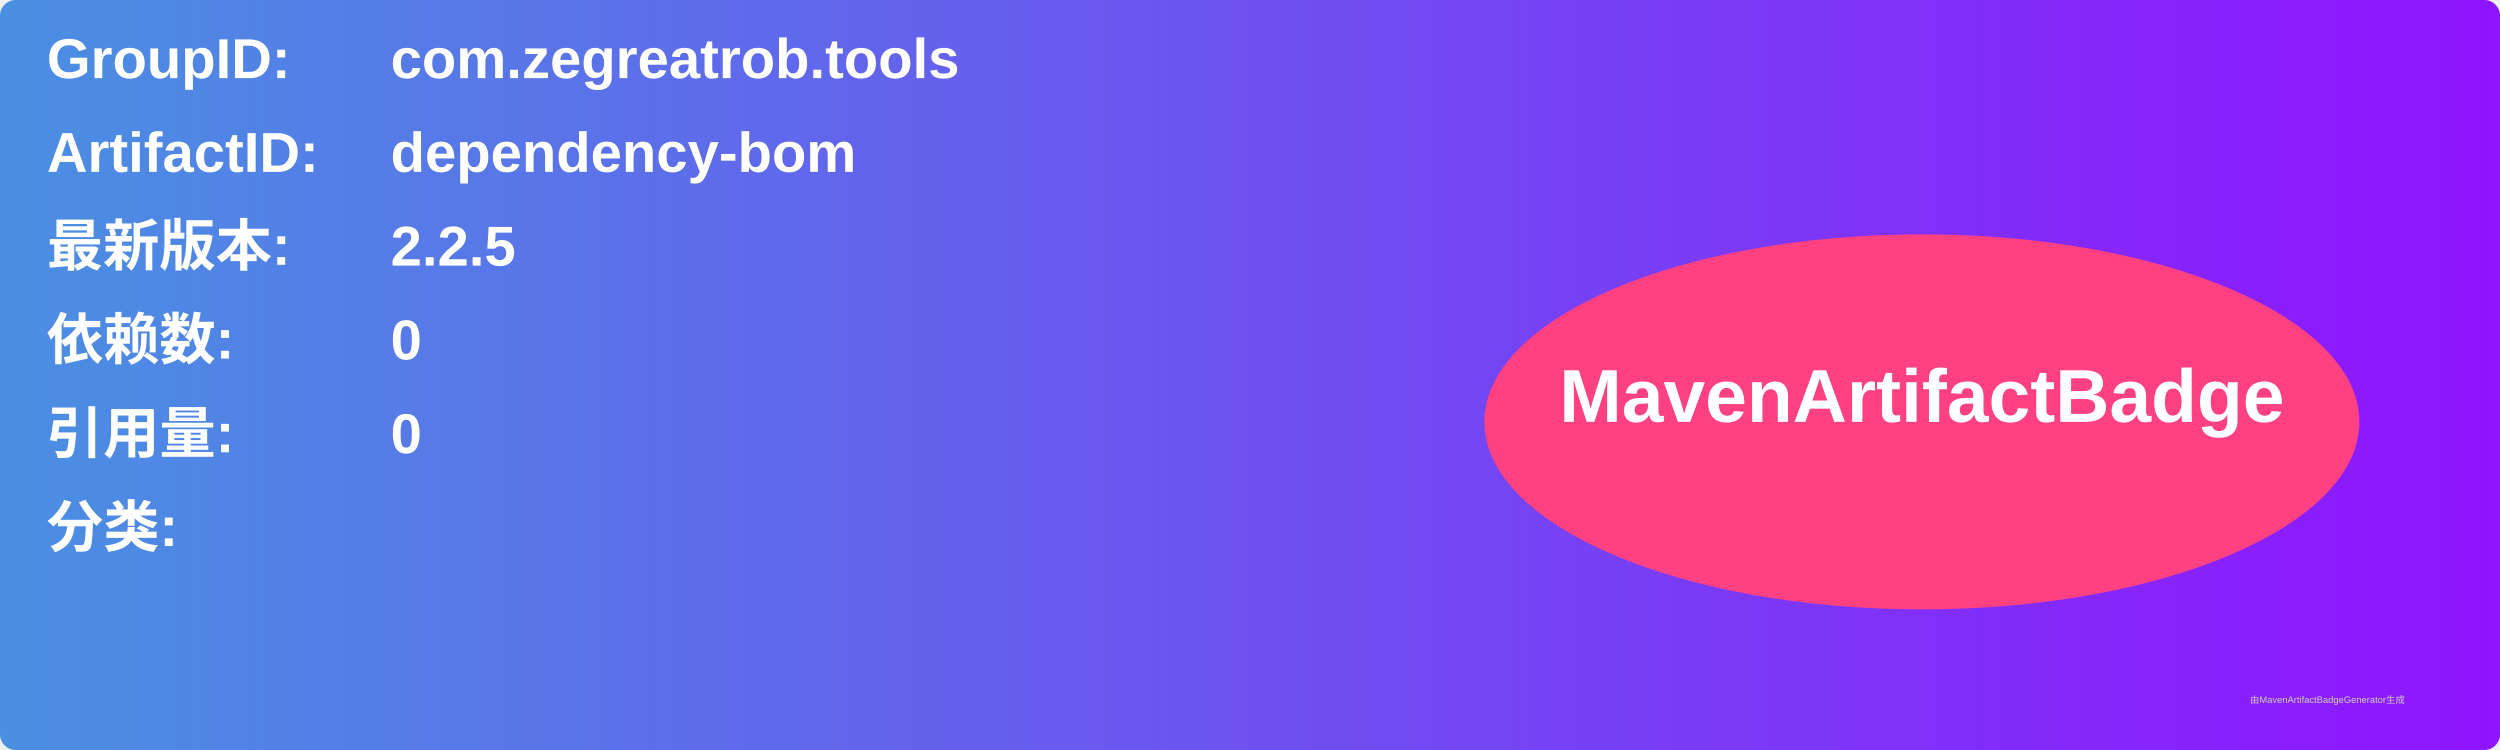
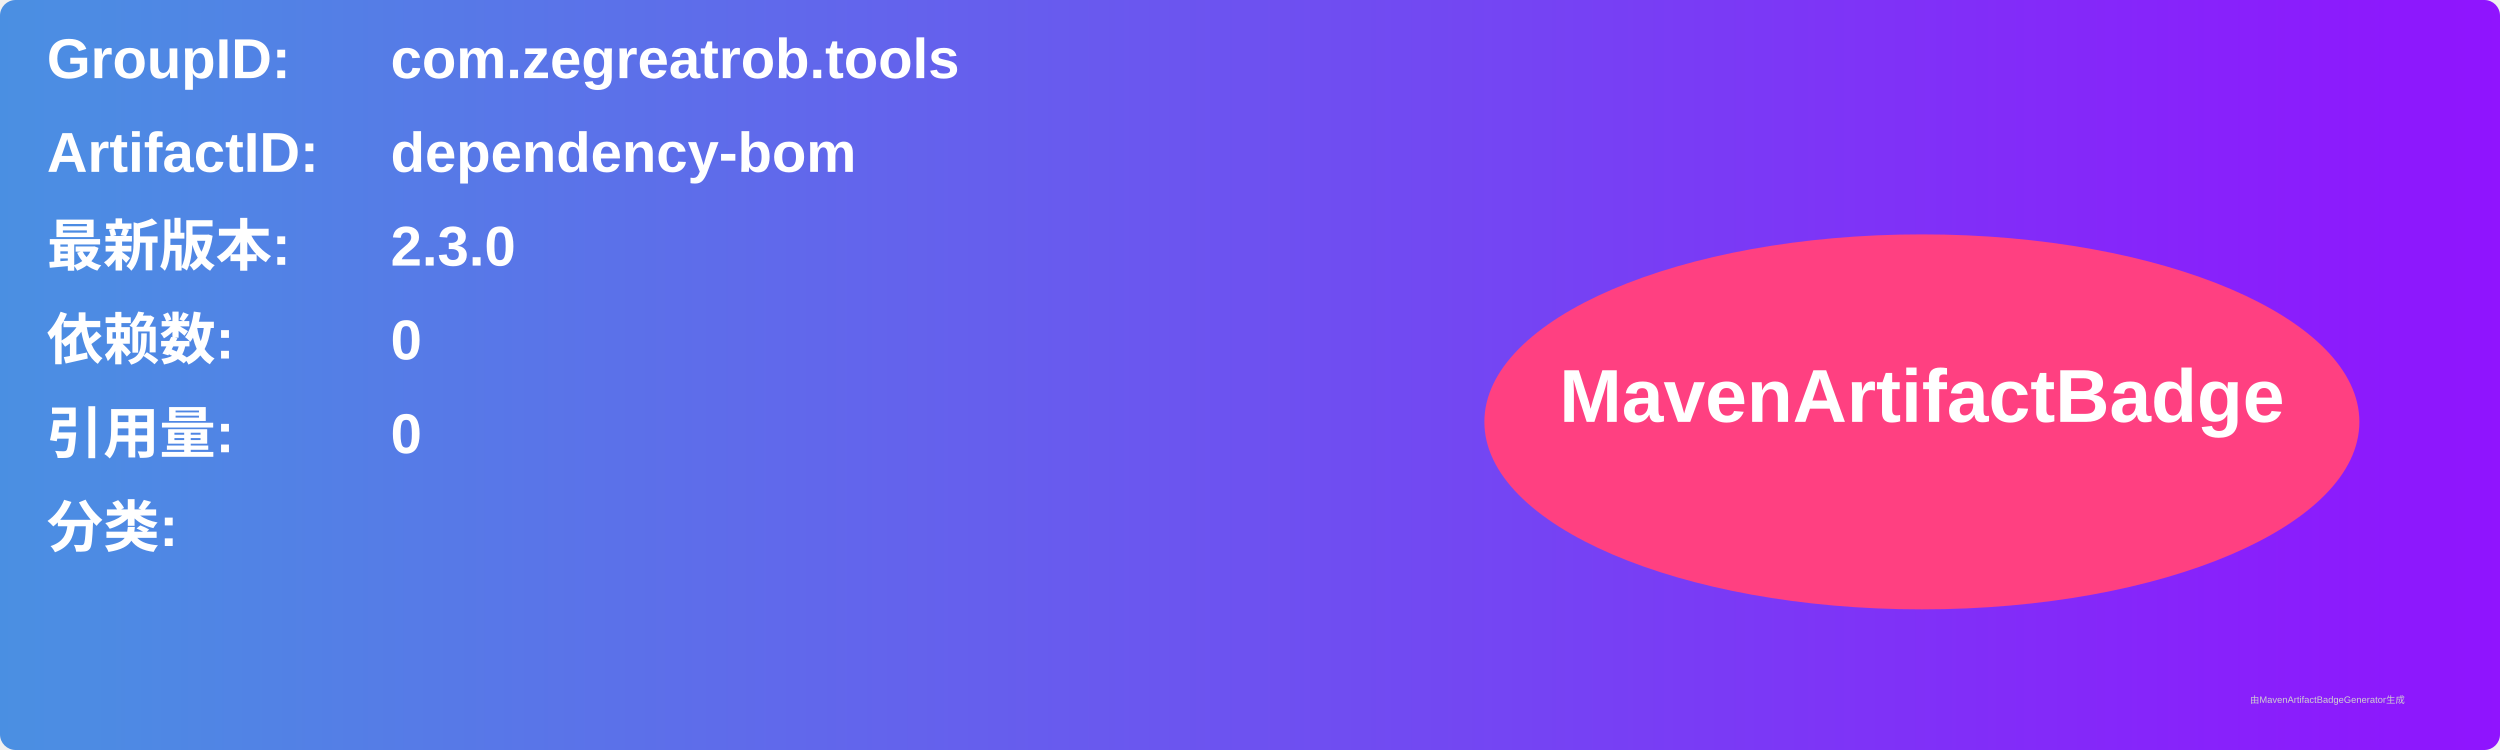
<svg xmlns="http://www.w3.org/2000/svg" width="800" height="240" viewBox="0 0 800 240">
  <linearGradient id="grad" x1="0%" y1="0%" x2="100%" y2="0%">
    <stop offset="0%" stop-color="#4a90e2" />
    <stop offset="100%" stop-color="#9013fe" />
  </linearGradient>
  <rect width="100%" height="100%" rx="5" ry="5" fill="url(#grad)" />
  <g transform="translate(15, 15)">
    <text x="0" y="10" font-family="Arial" font-size="18" fill="white" font-weight="bold" width="260">GroupID:</text>
    <text x="110" y="10" font-family="Arial" font-size="18" fill="white" font-weight="bold" width="460">com.zegreatrob.tools</text>
    <text x="0" y="40" font-family="Arial" font-size="18" fill="white" font-weight="bold" width="260">ArtifactID:</text>
    <text x="110" y="40" font-family="Arial" font-size="18" fill="white" font-weight="bold" width="460">dependency-bom</text>
    <text x="0" y="70" font-family="Arial" font-size="18" fill="white" font-weight="bold">最新版本:</text>
    <text x="110" y="70" font-family="Arial" font-size="18" fill="white" font-weight="bold">
-       <tspan font-weight="bold">2.2.5</tspan>
+       <tspan font-weight="bold">2.3.0</tspan>
    </text>
    <text x="0" y="100" font-family="Arial" font-size="18" fill="white" font-weight="bold">依赖数: </text>
    <text x="110" y="100" font-family="Arial" font-size="18" fill="white">
      <tspan font-weight="bold">0</tspan>
    </text>
    <text x="0" y="130" font-family="Arial" font-size="18" fill="white" font-weight="bold">引用量: </text>
    <text x="110" y="130" font-family="Arial" font-size="18" fill="white">
      <tspan font-weight="bold">0</tspan>
    </text>
    <text x="0" y="160" font-family="Arial" font-size="18" fill="white" font-weight="bold">分类:</text>
    <text x="10" y="190" font-family="Arial" font-size="10" fill="white">
      <tspan font-weight="bold" />
    </text>
    <ellipse cx="600" cy="120" rx="140" ry="60" fill="#ff4081" />
    <text x="600" y="120" text-anchor="middle" font-family="Arial" font-size="24" fill="white" font-weight="bold">MavenArtifactBadge</text>
  </g>
  <text x="720" y="225" font-family="Arial" font-size="3" fill="#d0d0d0">由MavenArtifactBadgeGenerator生成</text>
</svg>
